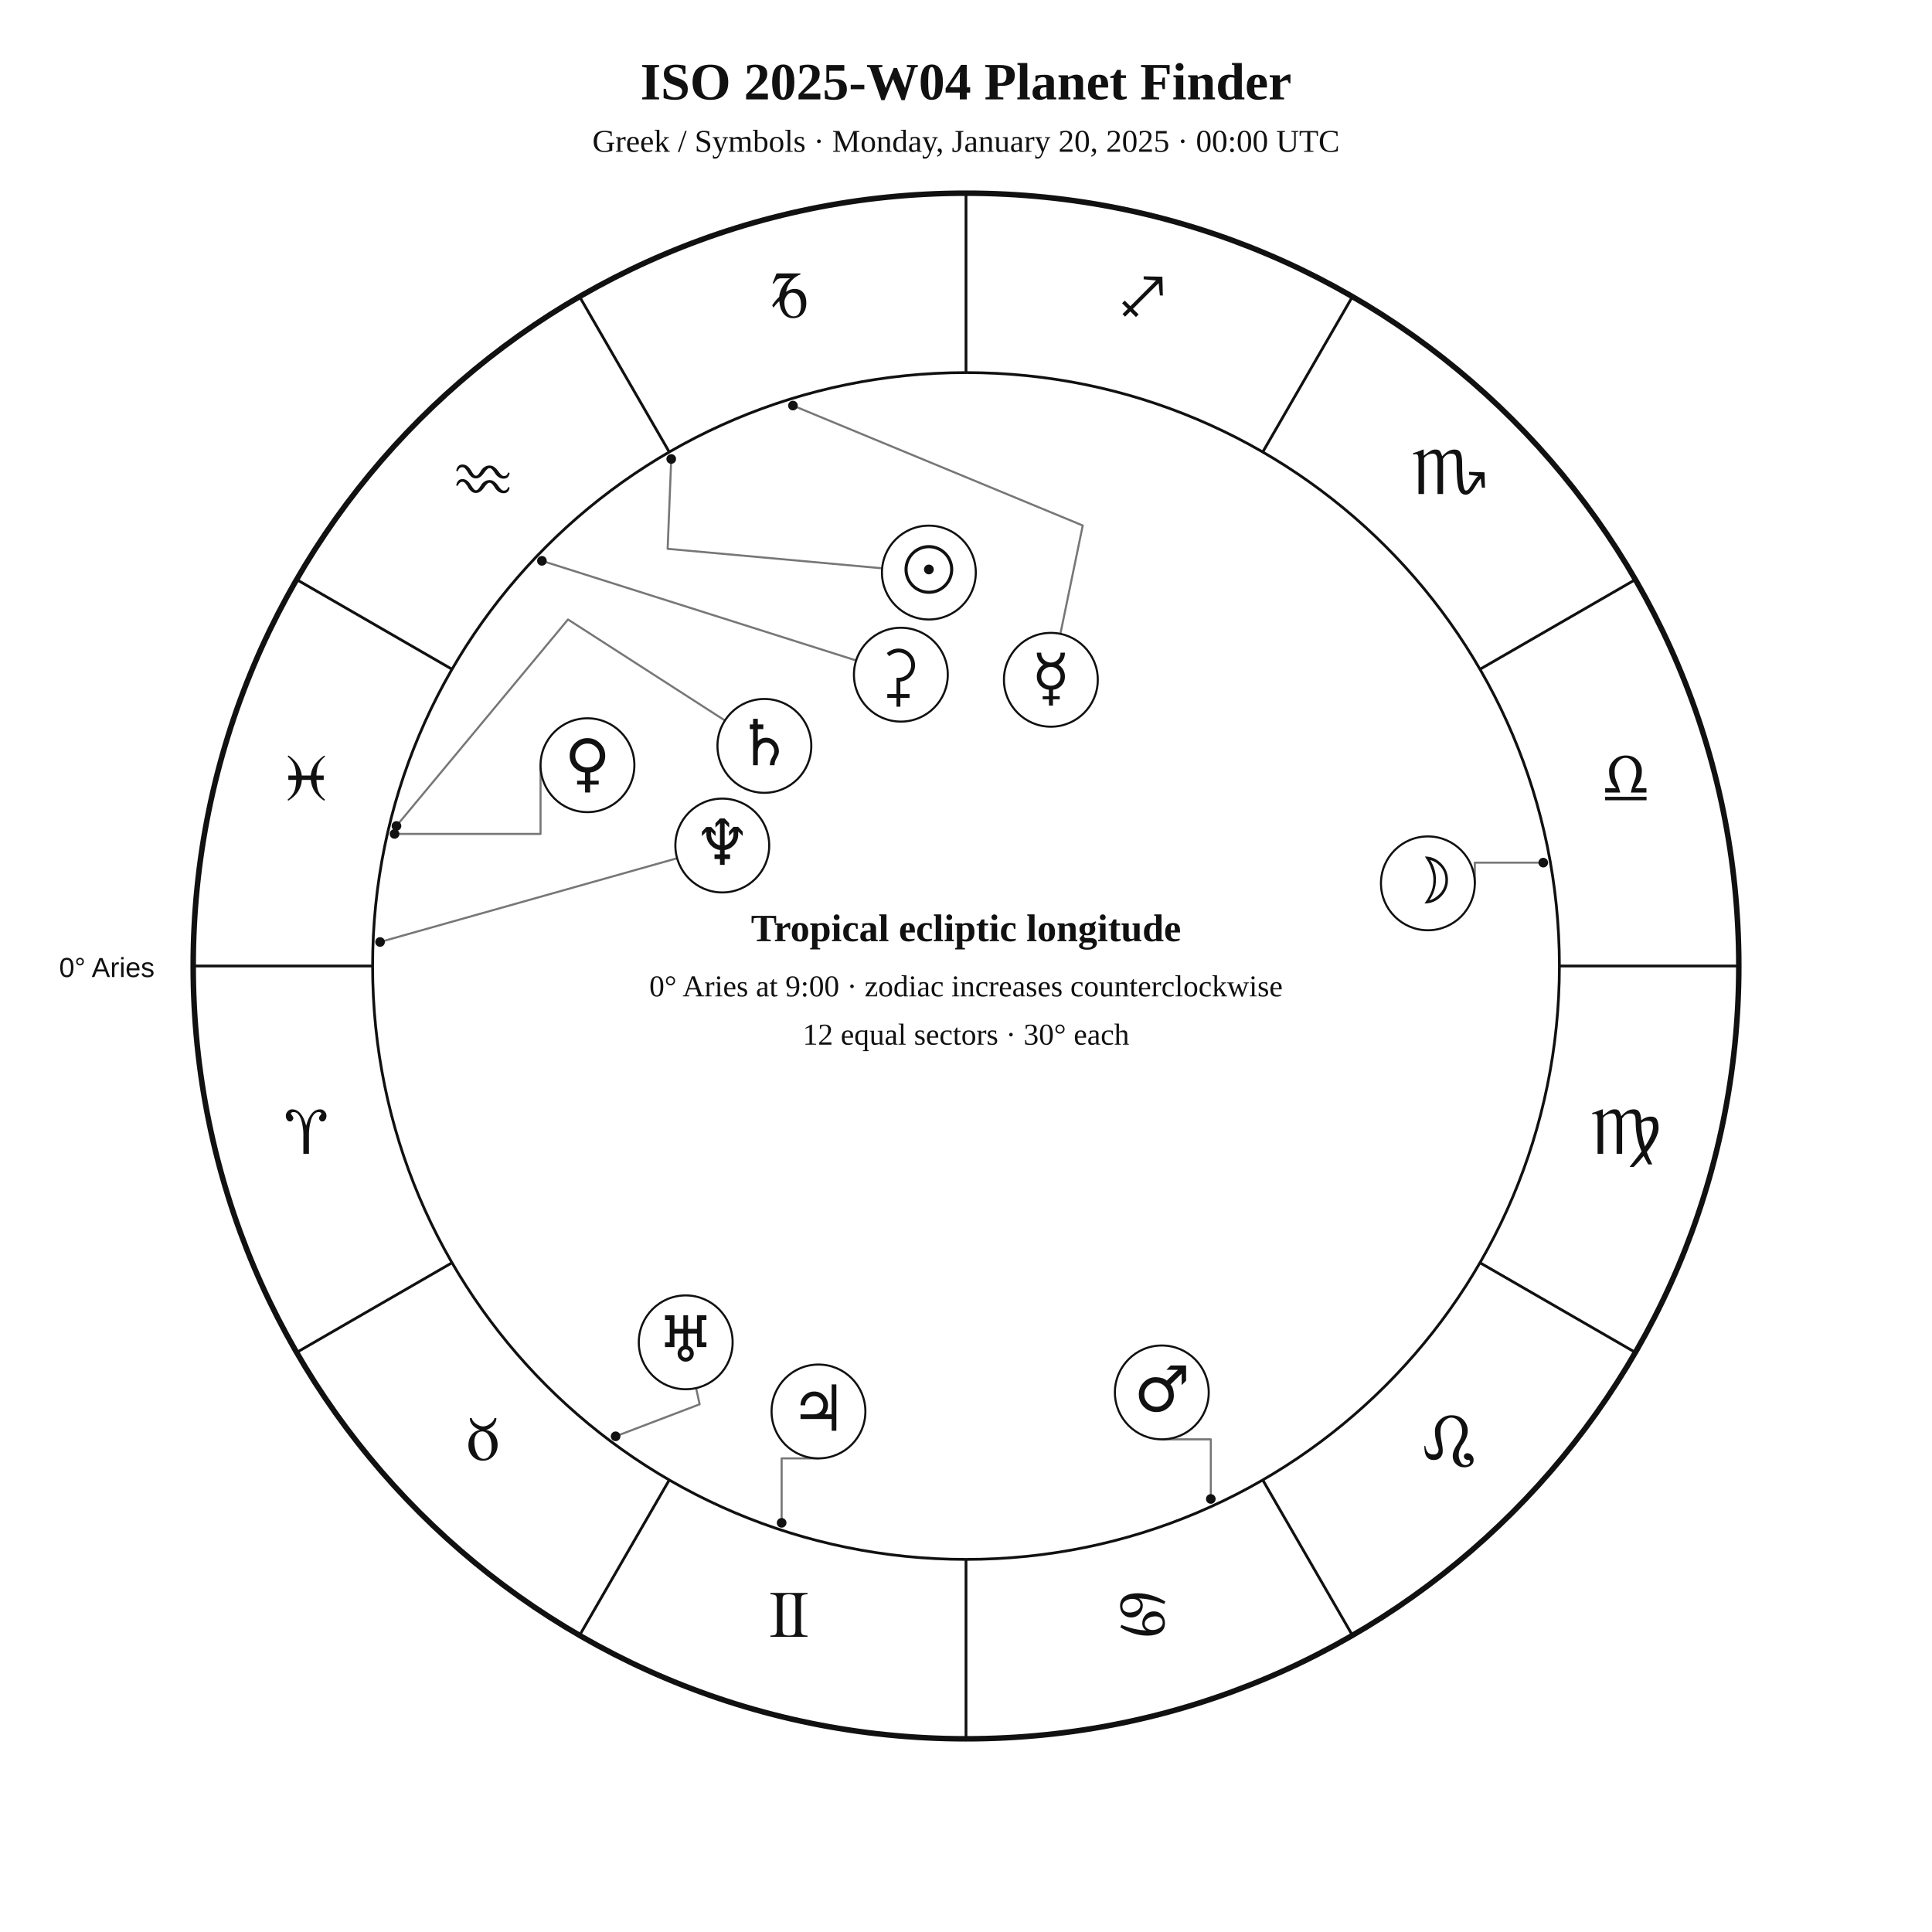
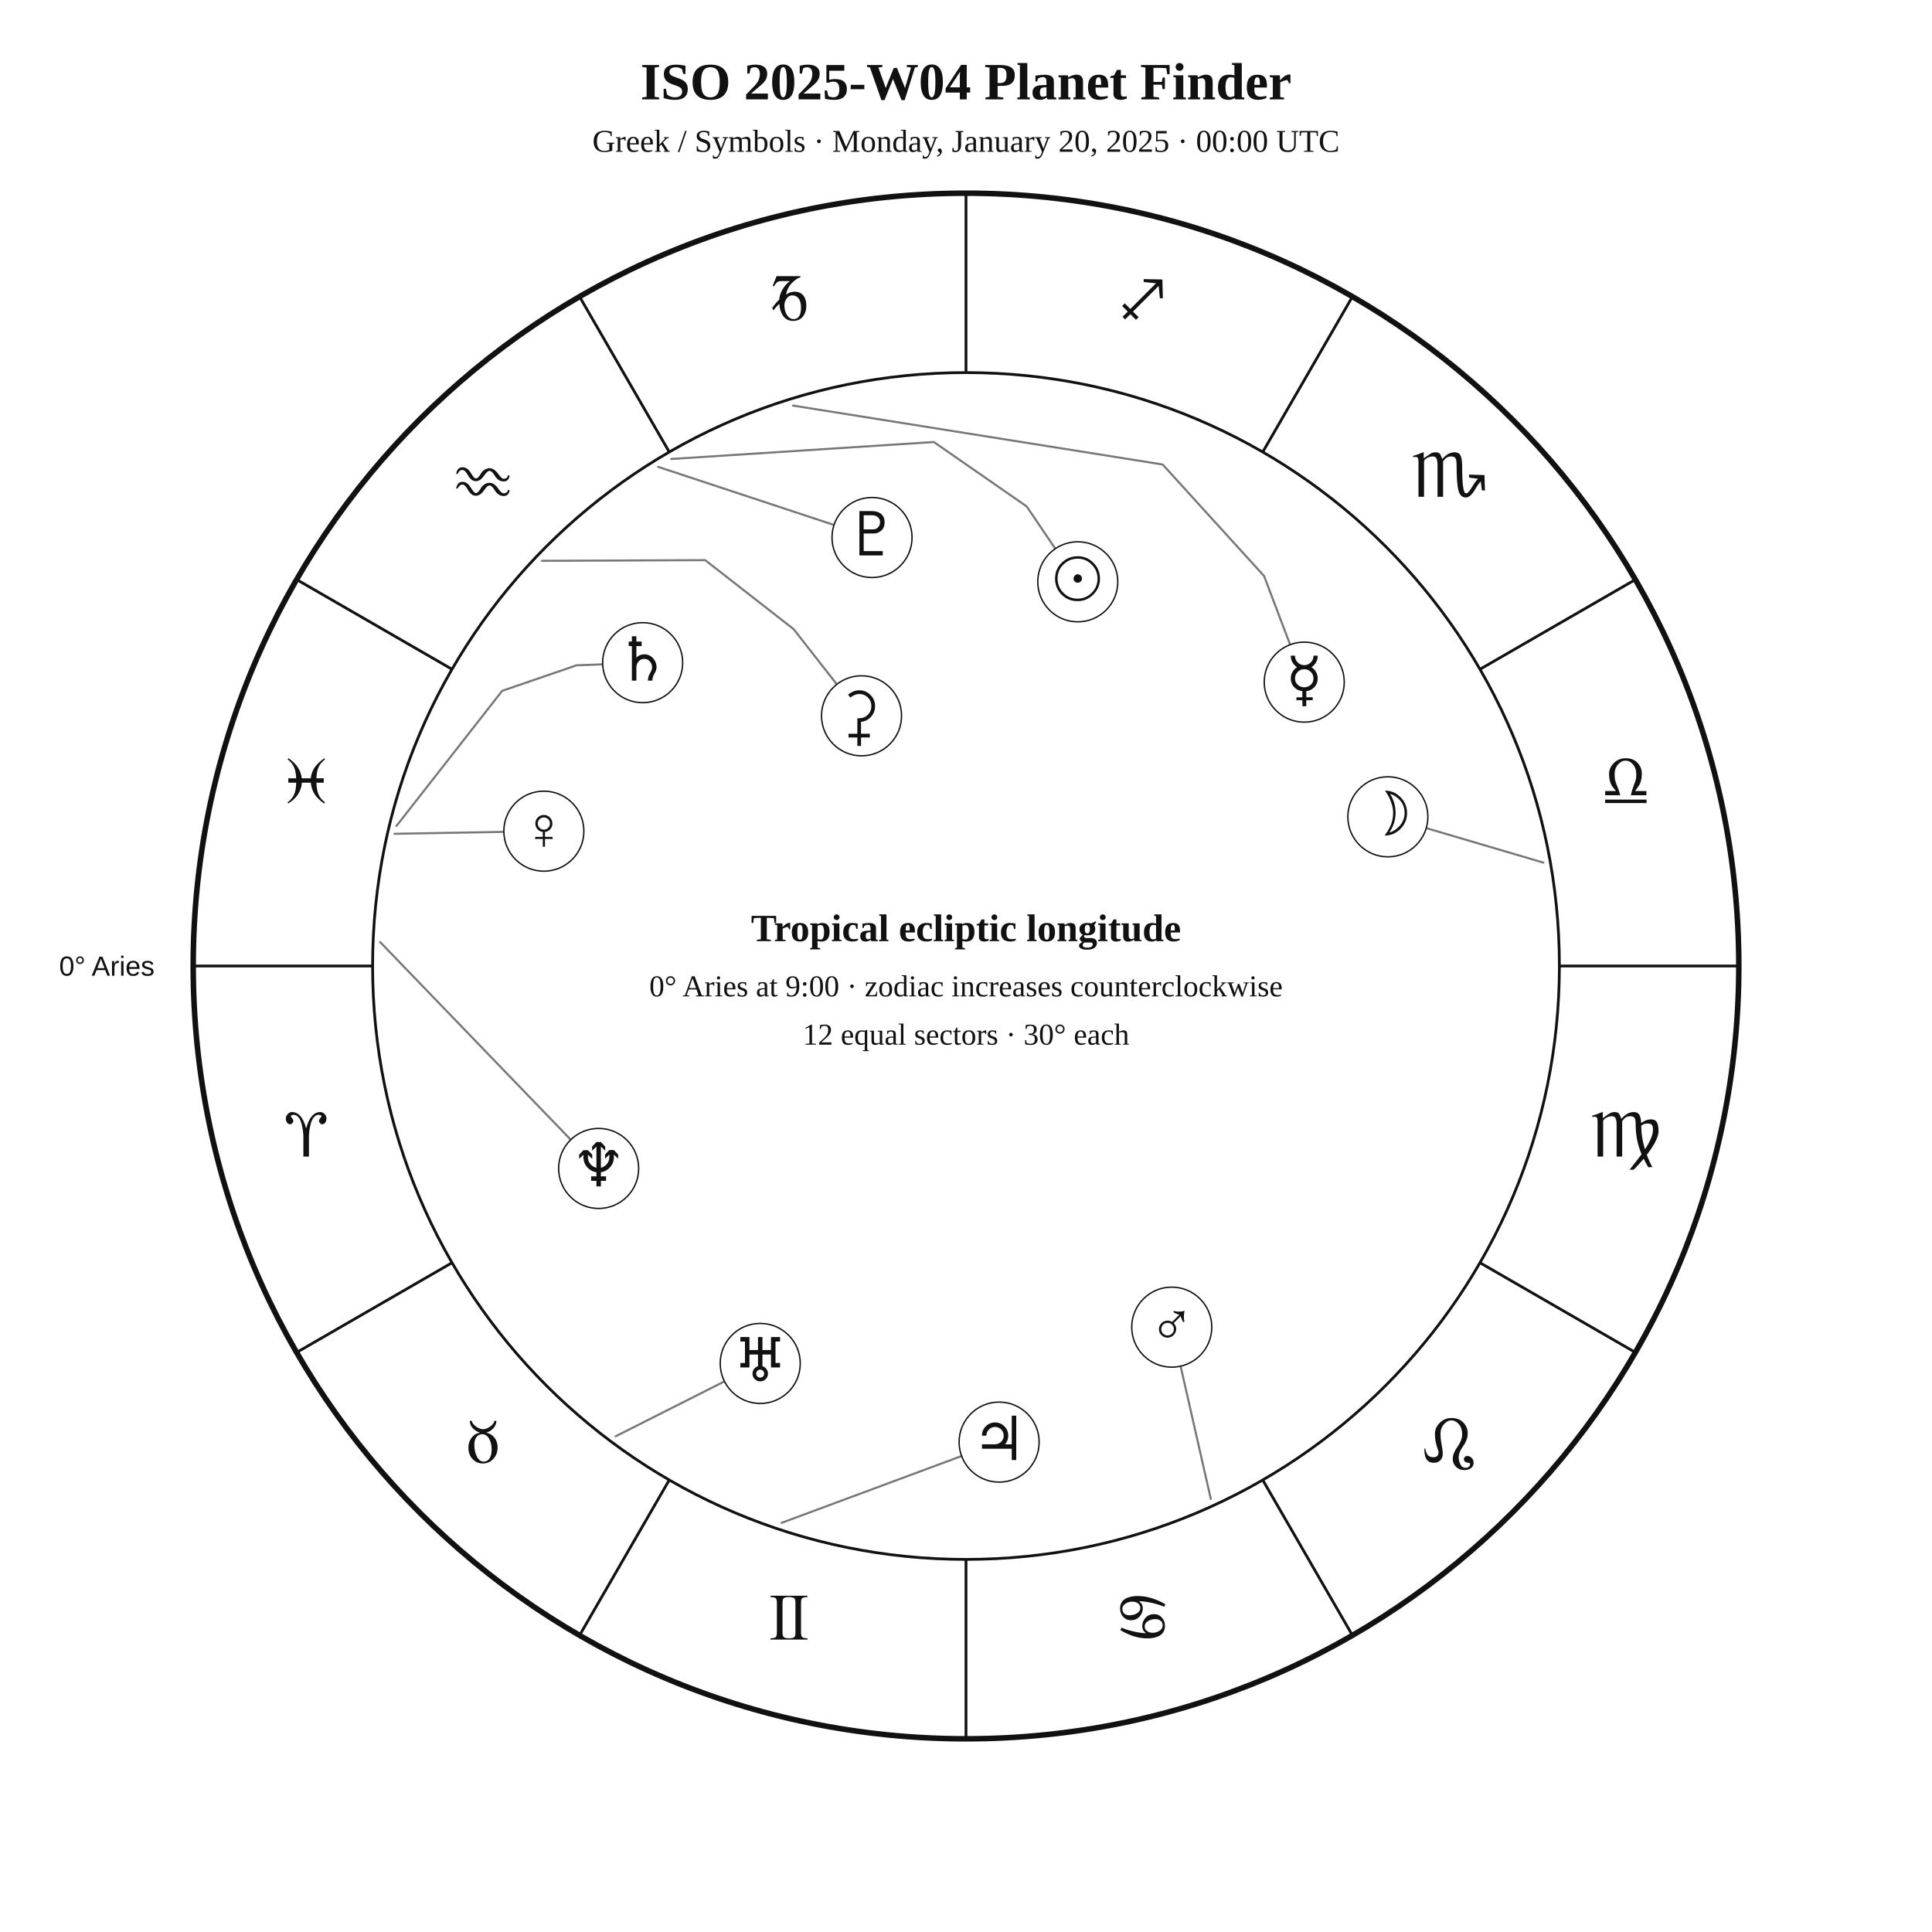
<svg xmlns="http://www.w3.org/2000/svg" width="1400" height="1400" viewBox="0 0 1400 1400">
  <rect width="100%" height="100%" fill="white" />
-   <style>text{font-family:Georgia,"Times New Roman",serif;fill:#111}.sans{font-family:Arial,Helvetica,sans-serif}.symbol{font-family:"Arial Unicode MS","Segoe UI Symbol","Noto Sans Symbols 2","Apple Symbols",serif;font-variant-emoji:text;fill:#111}</style>
+   <style>text{font-family:Georgia,"Times New Roman",serif;fill:#111!important;color:#111!important;-webkit-text-fill-color:#111!important}.sans{font-family:Arial,Helvetica,sans-serif}</style>
  <text x="700" y="72" text-anchor="middle" font-size="38" font-weight="700">ISO 2025-W04 Planet Finder</text>
  <text x="700" y="110" text-anchor="middle" font-size="23">Greek / Symbols · Monday, January 20, 2025 · 00:00 UTC</text>
  <circle cx="700" cy="700" r="560" fill="none" stroke="#111" stroke-width="4" />
  <circle cx="700" cy="700" r="430" fill="none" stroke="#111" stroke-width="2" />
  <line x1="270.0" y1="700.0" x2="140.0" y2="700.0" stroke="#111" stroke-width="2" />
  <line x1="327.6" y1="915.0" x2="215.0" y2="980.0" stroke="#111" stroke-width="2" />
  <line x1="485.0" y1="1072.4" x2="420.0" y2="1185.0" stroke="#111" stroke-width="2" />
  <line x1="700.0" y1="1130.0" x2="700.0" y2="1260.0" stroke="#111" stroke-width="2" />
  <line x1="915.0" y1="1072.4" x2="980.0" y2="1185.0" stroke="#111" stroke-width="2" />
  <line x1="1072.4" y1="915.0" x2="1185.0" y2="980.0" stroke="#111" stroke-width="2" />
  <line x1="1130.0" y1="700.0" x2="1260.0" y2="700.0" stroke="#111" stroke-width="2" />
  <line x1="1072.4" y1="485.0" x2="1185.0" y2="420.0" stroke="#111" stroke-width="2" />
  <line x1="915.0" y1="327.6" x2="980.0" y2="215.0" stroke="#111" stroke-width="2" />
  <line x1="700.0" y1="270.0" x2="700.0" y2="140.0" stroke="#111" stroke-width="2" />
  <line x1="485.0" y1="327.6" x2="420.0" y2="215.0" stroke="#111" stroke-width="2" />
  <line x1="327.6" y1="485.0" x2="215.0" y2="420.0" stroke="#111" stroke-width="2" />
-   <text class="symbol" x="221.9" y="836.1" text-anchor="middle" font-size="48">♈︎</text>
-   <text class="symbol" x="350.0" y="1058.0" text-anchor="middle" font-size="48">♉︎</text>
-   <text class="symbol" x="571.9" y="1186.1" text-anchor="middle" font-size="48">♊︎</text>
-   <text class="symbol" x="828.1" y="1186.1" text-anchor="middle" font-size="48">♋︎</text>
-   <text class="symbol" x="1050.0" y="1058.0" text-anchor="middle" font-size="48">♌︎</text>
-   <text class="symbol" x="1178.1" y="836.1" text-anchor="middle" font-size="48">♍︎</text>
-   <text class="symbol" x="1178.1" y="579.9" text-anchor="middle" font-size="48">♎︎</text>
-   <text class="symbol" x="1050.0" y="358.0" text-anchor="middle" font-size="48">♏︎</text>
-   <text class="symbol" x="828.1" y="229.9" text-anchor="middle" font-size="48">♐︎</text>
-   <text class="symbol" x="571.9" y="229.9" text-anchor="middle" font-size="48">♑︎</text>
-   <text class="symbol" x="350.0" y="358.0" text-anchor="middle" font-size="48">♒︎</text>
-   <text class="symbol" x="221.9" y="579.9" text-anchor="middle" font-size="48">♓︎</text>
-   <text x="112" y="708" text-anchor="end" font-size="20" class="sans">0° Aries</text>
-   <polyline points="486.4,332.6 483.8,397.7 639.2,411.8" fill="none" stroke="#777" stroke-width="1.5" stroke-linejoin="round" stroke-linecap="round" />
-   <circle cx="486.4" cy="332.6" r="3.5" fill="#111" />
-   <polyline points="1118.3,625.1 1068.7,625.1 1068.7,640.1" fill="none" stroke="#777" stroke-width="1.5" stroke-linejoin="round" stroke-linecap="round" />
-   <circle cx="1118.3" cy="625.1" r="3.5" fill="#111" />
-   <polyline points="574.6,293.9 784.6,380.8 768.4,459.3" fill="none" stroke="#777" stroke-width="1.5" stroke-linejoin="round" stroke-linecap="round" />
-   <circle cx="574.6" cy="293.9" r="3.5" fill="#111" />
-   <polyline points="285.9,604.3 391.7,604.3 391.7,554.5" fill="none" stroke="#777" stroke-width="1.5" stroke-linejoin="round" stroke-linecap="round" />
-   <circle cx="285.9" cy="604.3" r="3.5" fill="#111" />
-   <polyline points="877.4,1086.2 877.4,1043.0 841.9,1043.0" fill="none" stroke="#777" stroke-width="1.5" stroke-linejoin="round" stroke-linecap="round" />
-   <circle cx="877.4" cy="1086.2" r="3.5" fill="#111" />
-   <polyline points="566.4,1103.5 566.4,1056.8 593.1,1056.8" fill="none" stroke="#777" stroke-width="1.5" stroke-linejoin="round" stroke-linecap="round" />
-   <circle cx="566.4" cy="1103.5" r="3.5" fill="#111" />
-   <polyline points="287.3,598.5 411.6,448.9 525.3,522.1" fill="none" stroke="#777" stroke-width="1.5" stroke-linejoin="round" stroke-linecap="round" />
-   <circle cx="287.3" cy="598.5" r="3.5" fill="#111" />
-   <polyline points="446.1,1040.8 507.0,1017.6 504.4,1005.8" fill="none" stroke="#777" stroke-width="1.5" stroke-linejoin="round" stroke-linecap="round" />
-   <circle cx="446.1" cy="1040.8" r="3.5" fill="#111" />
-   <polyline points="275.4,682.6 490.7,621.9" fill="none" stroke="#777" stroke-width="1.5" stroke-linejoin="round" stroke-linecap="round" />
-   <circle cx="275.4" cy="682.6" r="3.5" fill="#111" />
-   <polyline points="392.7,406.4 620.4,478.6" fill="none" stroke="#777" stroke-width="1.5" stroke-linejoin="round" stroke-linecap="round" />
-   <circle cx="392.7" cy="406.4" r="3.5" fill="#111" />
-   <circle cx="673.1" cy="414.9" r="34" fill="white" stroke="#111" stroke-width="1.5" />
-   <text class="symbol" x="673.1" y="428.9" text-anchor="middle" font-size="46">☉︎</text>
-   <circle cx="1034.7" cy="640.1" r="34" fill="white" stroke="#111" stroke-width="1.5" />
-   <text class="symbol" x="1034.7" y="654.1" text-anchor="middle" font-size="46">☽︎</text>
-   <circle cx="761.5" cy="492.6" r="34" fill="white" stroke="#111" stroke-width="1.5" />
-   <text class="symbol" x="761.5" y="506.6" text-anchor="middle" font-size="46">☿︎</text>
-   <circle cx="425.7" cy="554.5" r="34" fill="white" stroke="#111" stroke-width="1.5" />
-   <text class="symbol" x="425.7" y="568.5" text-anchor="middle" font-size="46">♀︎</text>
-   <circle cx="841.9" cy="1009.0" r="34" fill="white" stroke="#111" stroke-width="1.5" />
-   <text class="symbol" x="841.9" y="1023.0" text-anchor="middle" font-size="46">♂︎</text>
-   <circle cx="593.1" cy="1022.8" r="34" fill="white" stroke="#111" stroke-width="1.5" />
-   <text class="symbol" x="593.1" y="1036.8" text-anchor="middle" font-size="46">♃︎</text>
-   <circle cx="553.9" cy="540.5" r="34" fill="white" stroke="#111" stroke-width="1.5" />
-   <text class="symbol" x="553.9" y="554.5" text-anchor="middle" font-size="46">♄︎</text>
-   <circle cx="496.9" cy="972.7" r="34" fill="white" stroke="#111" stroke-width="1.5" />
-   <text class="symbol" x="496.9" y="986.7" text-anchor="middle" font-size="46">♅︎</text>
-   <circle cx="523.4" cy="612.7" r="34" fill="white" stroke="#111" stroke-width="1.5" />
-   <text class="symbol" x="523.4" y="626.7" text-anchor="middle" font-size="46">♆︎</text>
-   <circle cx="652.8" cy="488.9" r="34" fill="white" stroke="#111" stroke-width="1.5" />
-   <text class="symbol" x="652.8" y="502.9" text-anchor="middle" font-size="46">⚳︎</text>
+   <text x="221.9" y="838.1" text-anchor="middle" font-size="48">♈︎</text>
+   <text x="350.0" y="1060.0" text-anchor="middle" font-size="48">♉︎</text>
+   <text x="571.9" y="1188.1" text-anchor="middle" font-size="48">♊︎</text>
+   <text x="828.1" y="1188.1" text-anchor="middle" font-size="48">♋︎</text>
+   <text x="1050.0" y="1060.0" text-anchor="middle" font-size="48">♌︎</text>
+   <text x="1178.1" y="838.1" text-anchor="middle" font-size="48">♍︎</text>
+   <text x="1178.1" y="581.9" text-anchor="middle" font-size="48">♎︎</text>
+   <text x="1050.0" y="360.0" text-anchor="middle" font-size="48">♏︎</text>
+   <text x="828.1" y="231.9" text-anchor="middle" font-size="48">♐︎</text>
+   <text x="571.9" y="231.9" text-anchor="middle" font-size="48">♑︎</text>
+   <text x="350.0" y="360.0" text-anchor="middle" font-size="48">♒︎</text>
+   <text x="221.9" y="581.9" text-anchor="middle" font-size="48">♓︎</text>
+   <text x="112.0" y="707.0" text-anchor="end" font-size="20" class="sans">0° Aries</text>
+   <polyline points="486.4,332.6 676.7,320.3 744.0,367.0 764.7,397.6" fill="none" stroke="#777" stroke-width="1.5" stroke-linejoin="round" stroke-linecap="round" />
+   <circle cx="781.0" cy="421.6" r="29" fill="white" stroke="#111" />
+   <text x="781.0" y="434.6" text-anchor="middle" font-size="44">☉︎</text>
+   <polyline points="1118.4,625.1 1033.6,600.1" fill="none" stroke="#777" stroke-width="1.5" stroke-linejoin="round" stroke-linecap="round" />
+   <circle cx="1005.7" cy="591.9" r="29" fill="white" stroke="#111" />
+   <text x="1005.7" y="604.9" text-anchor="middle" font-size="44">☽︎</text>
+   <polyline points="574.6,293.9 842.5,336.6 916.0,417.4 934.9,467.2" fill="none" stroke="#777" stroke-width="1.5" stroke-linejoin="round" stroke-linecap="round" />
+   <circle cx="945.1" cy="494.3" r="29" fill="white" stroke="#111" />
+   <text x="945.1" y="507.3" text-anchor="middle" font-size="44">☿︎</text>
+   <polyline points="285.9,604.2 365.1,602.8" fill="none" stroke="#777" stroke-width="1.5" stroke-linejoin="round" stroke-linecap="round" />
+   <circle cx="394.1" cy="602.3" r="29" fill="white" stroke="#111" />
+   <text x="394.1" y="615.3" text-anchor="middle" font-size="44">♀︎</text>
+   <polyline points="877.4,1086.2 855.5,989.9" fill="none" stroke="#777" stroke-width="1.5" stroke-linejoin="round" stroke-linecap="round" />
+   <circle cx="849.1" cy="961.7" r="29" fill="white" stroke="#111" />
+   <text x="849.1" y="974.7" text-anchor="middle" font-size="44">♂︎</text>
+   <polyline points="566.4,1103.5 696.8,1055.1" fill="none" stroke="#777" stroke-width="1.5" stroke-linejoin="round" stroke-linecap="round" />
+   <circle cx="724.0" cy="1045.0" r="29" fill="white" stroke="#111" />
+   <text x="724.0" y="1058.0" text-anchor="middle" font-size="44">♃︎</text>
+   <polyline points="287.3,598.5 363.9,500.6 417.8,482.1 436.7,481.4" fill="none" stroke="#777" stroke-width="1.5" stroke-linejoin="round" stroke-linecap="round" />
+   <circle cx="465.7" cy="480.2" r="29" fill="white" stroke="#111" />
+   <text x="465.7" y="493.2" text-anchor="middle" font-size="44">♄︎</text>
+   <polyline points="392.7,406.4 511.0,405.9 575.1,455.9 606.4,495.9" fill="none" stroke="#777" stroke-width="1.5" stroke-linejoin="round" stroke-linecap="round" />
+   <circle cx="624.3" cy="518.7" r="29" fill="white" stroke="#111" />
+   <text x="624.3" y="531.7" text-anchor="middle" font-size="44">⚳︎</text>
+   <polyline points="446.1,1040.8 525.0,1001.0" fill="none" stroke="#777" stroke-width="1.5" stroke-linejoin="round" stroke-linecap="round" />
+   <circle cx="550.9" cy="988.0" r="29" fill="white" stroke="#111" />
+   <text x="550.9" y="1001.0" text-anchor="middle" font-size="44">♅︎</text>
+   <polyline points="275.4,682.6 413.6,825.9" fill="none" stroke="#777" stroke-width="1.5" stroke-linejoin="round" stroke-linecap="round" />
+   <circle cx="433.8" cy="846.7" r="29" fill="white" stroke="#111" />
+   <text x="433.8" y="859.7" text-anchor="middle" font-size="44">♆︎</text>
+   <polyline points="476.9,338.3 604.3,380.4" fill="none" stroke="#777" stroke-width="1.5" stroke-linejoin="round" stroke-linecap="round" />
+   <circle cx="631.9" cy="389.5" r="29" fill="white" stroke="#111" />
+   <text x="631.9" y="402.5" text-anchor="middle" font-size="44">♇︎</text>
  <text x="700" y="682" text-anchor="middle" font-size="28" font-weight="700">Tropical ecliptic longitude</text>
  <text x="700" y="722" text-anchor="middle" font-size="22">0° Aries at 9:00 · zodiac increases counterclockwise</text>
  <text x="700" y="757" text-anchor="middle" font-size="22">12 equal sectors · 30° each</text>
</svg>
